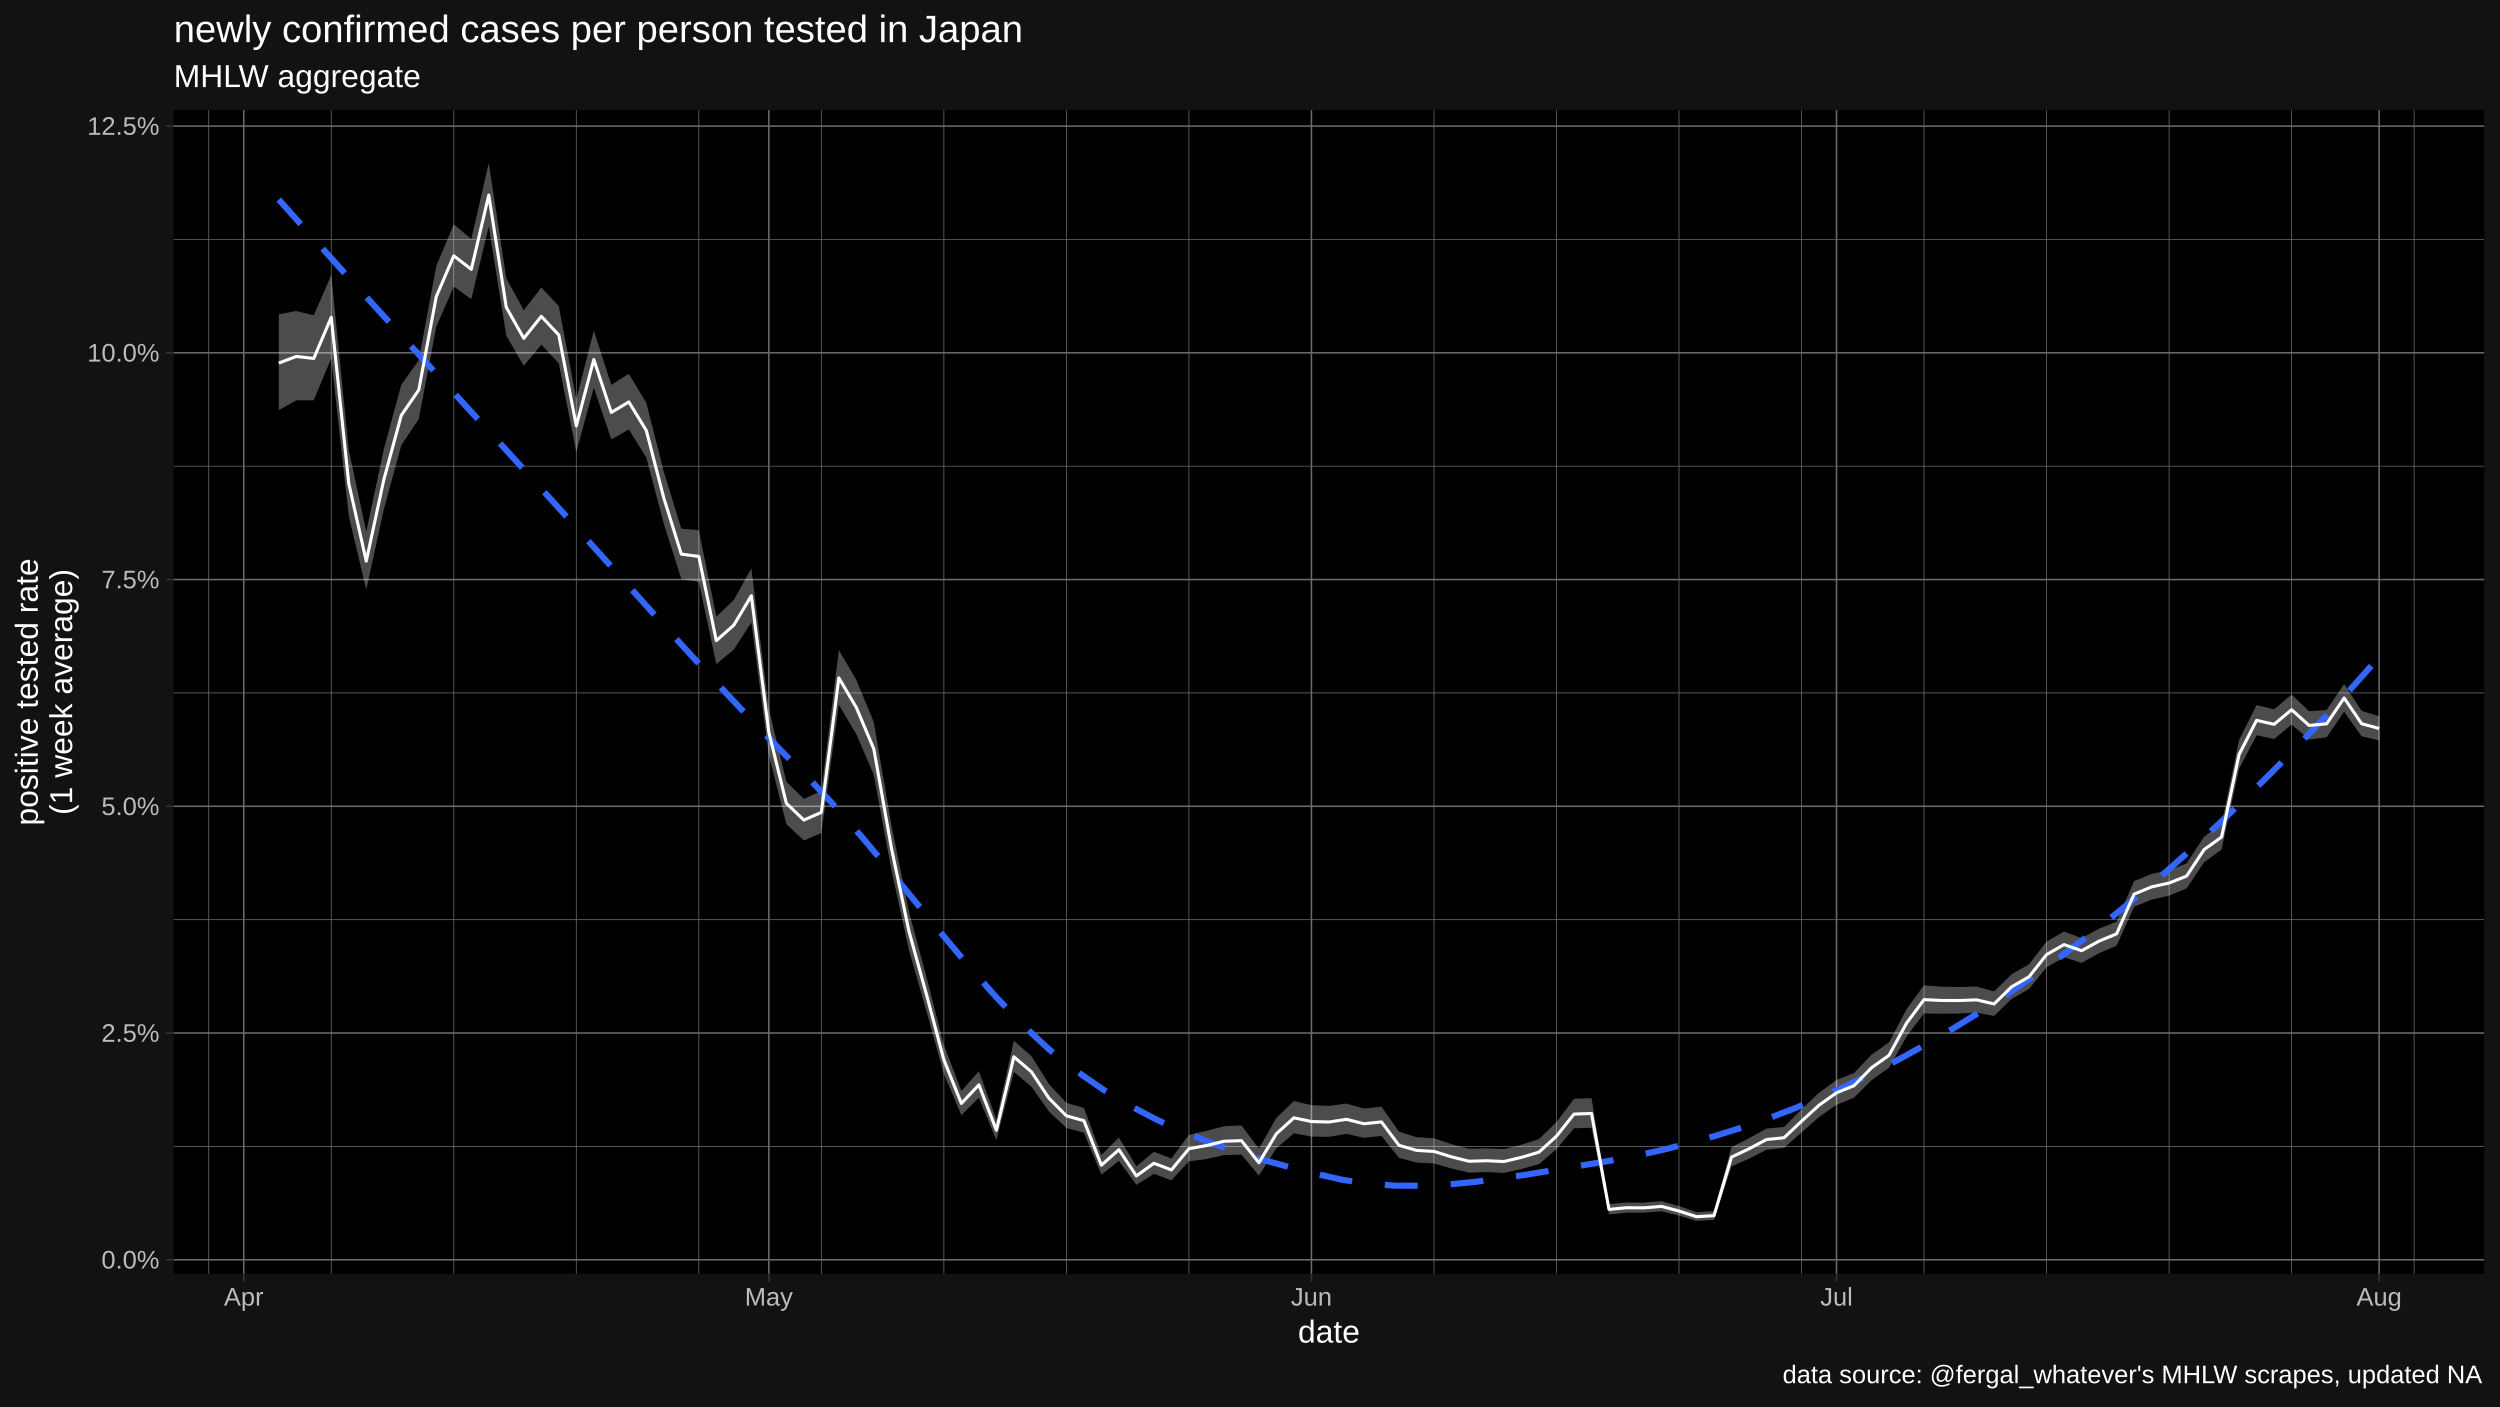
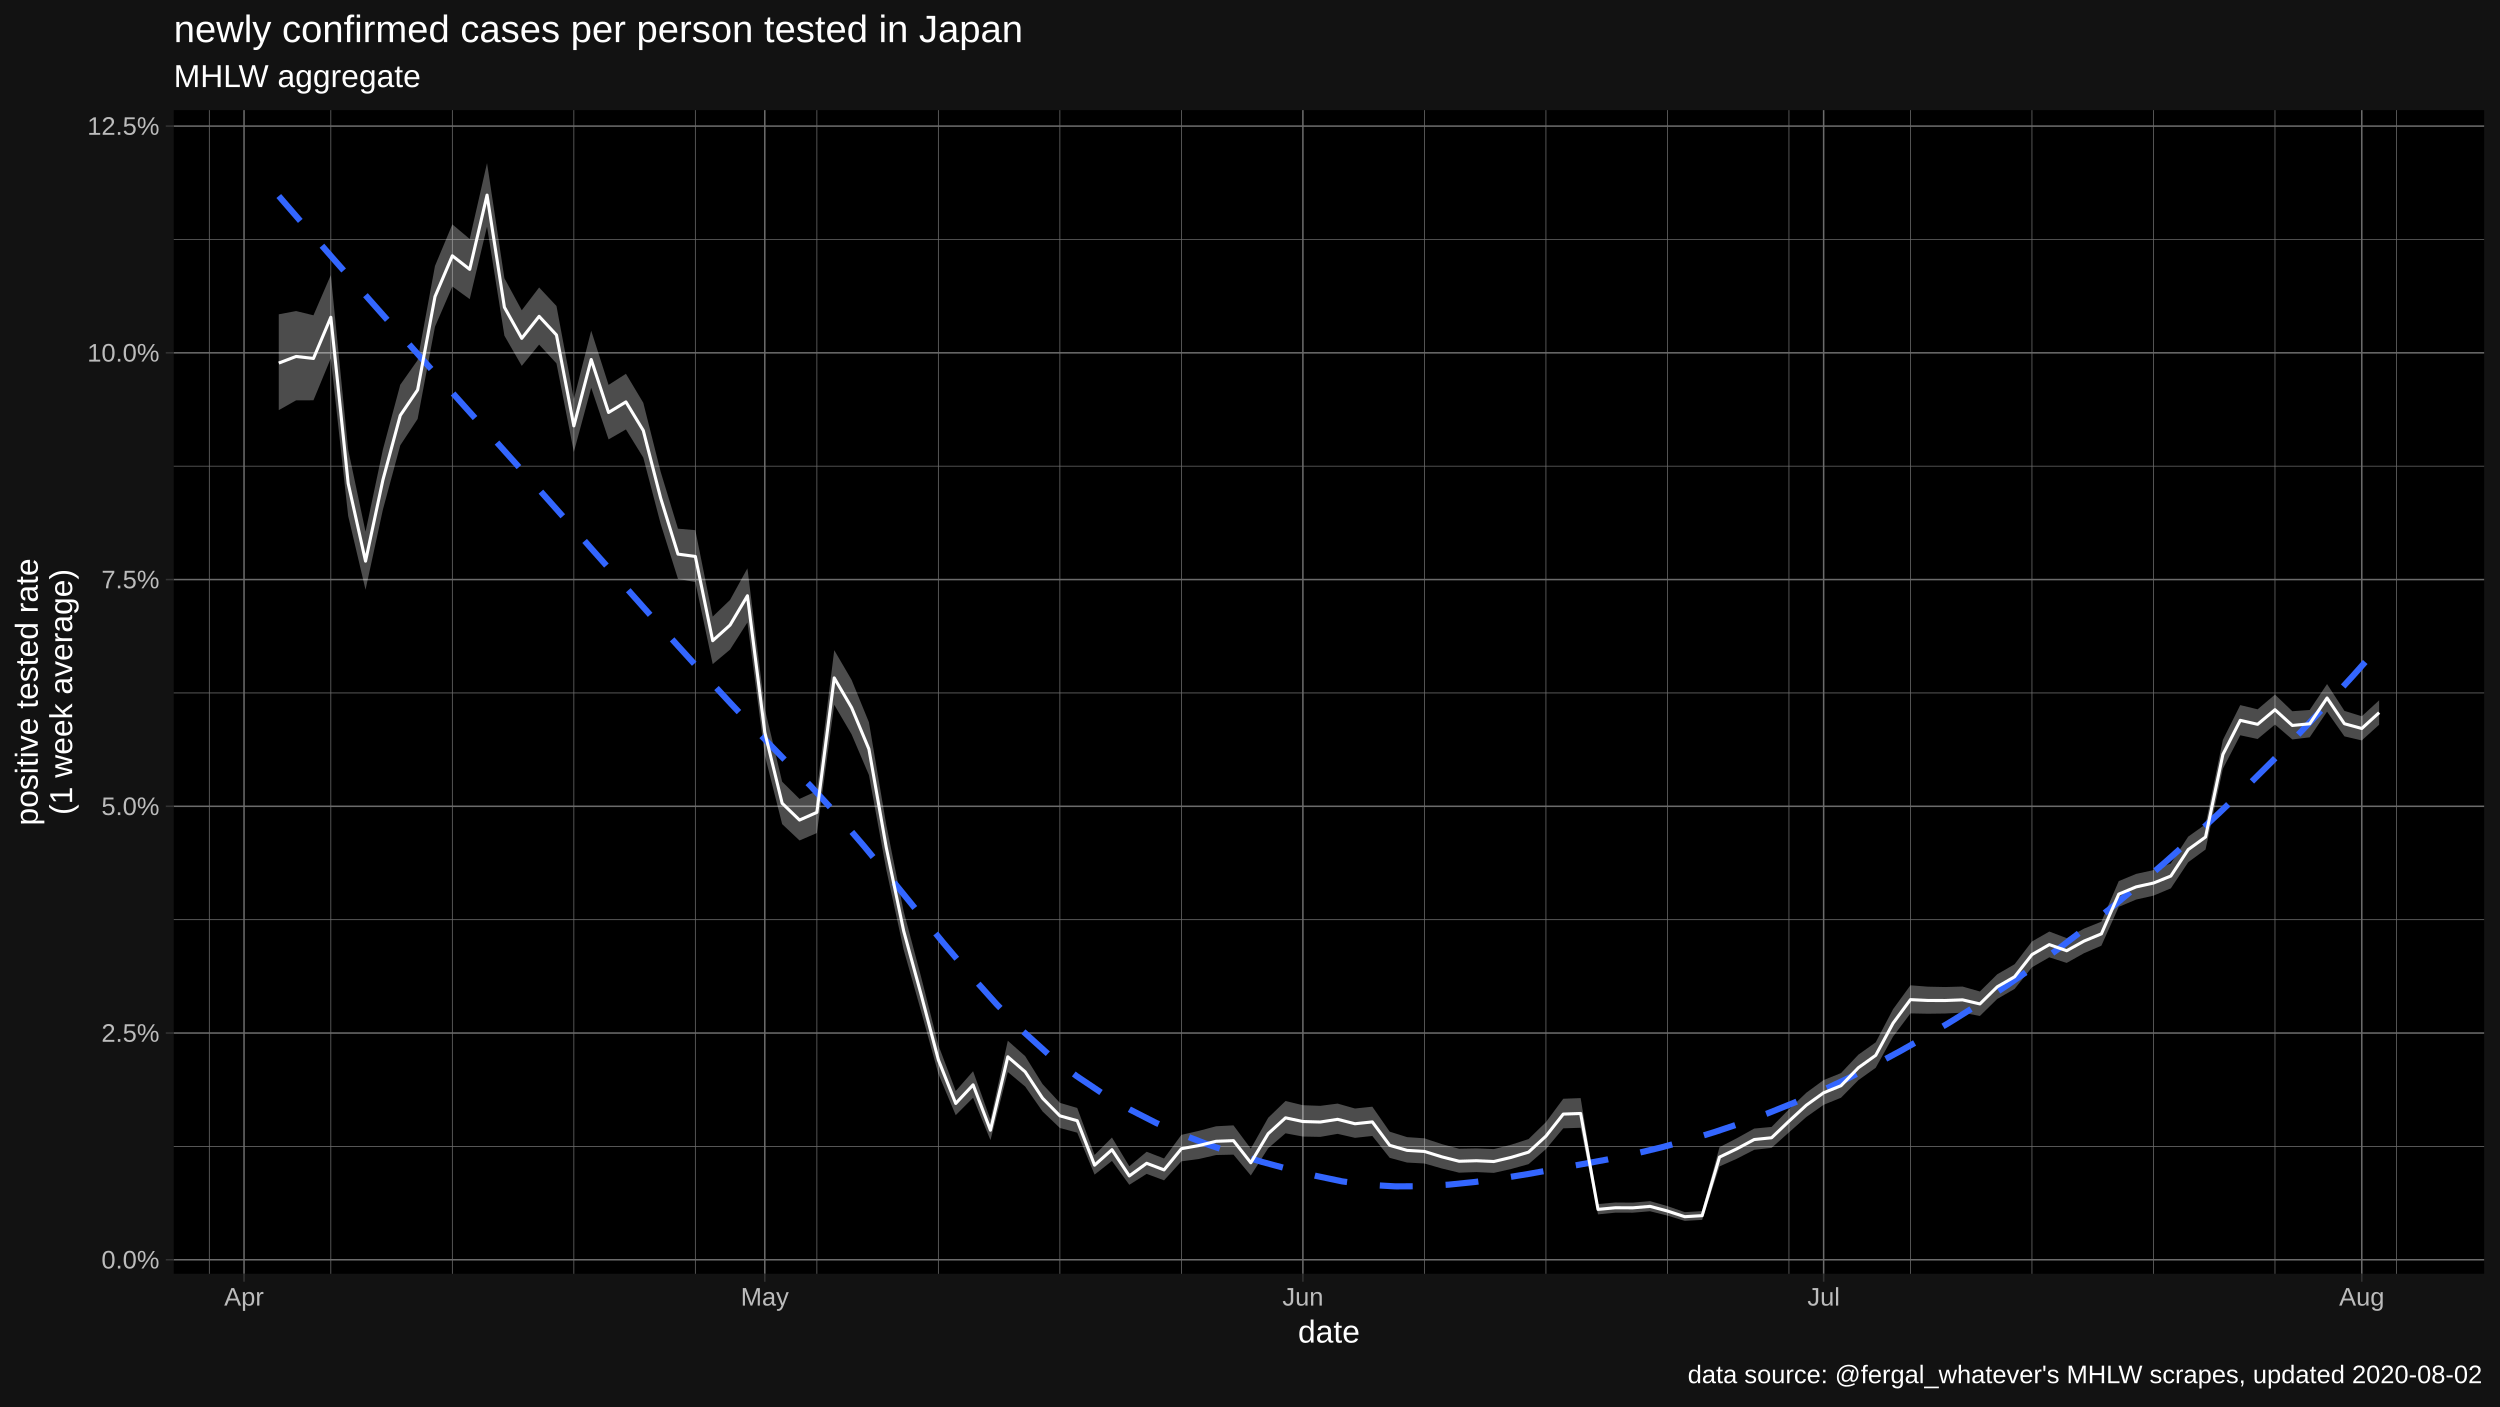
<svg xmlns="http://www.w3.org/2000/svg" viewBox="0 0 864.00 486.00">
  <defs>
    <style type="text/css">
    line, polyline, polygon, path, rect, circle {
      fill: none;
      stroke: #000000;
      stroke-linecap: round;
      stroke-linejoin: round;
      stroke-miterlimit: 10.00;
    }
  </style>
  </defs>
  <rect width="100%" height="100%" style="stroke: none; fill: #FFFFFF;" />
  <rect x="0.00" y="0.00" width="864.00" height="486.00" style="stroke-width: 1.07; stroke: #121212; fill: #121212;" />
  <defs>
    <clipPath id="cpNjAuMDR8ODU4LjUyfDQ0MC4yMnwzOC4wNw==">
      <rect x="60.04" y="38.07" width="798.48" height="402.15" />
    </clipPath>
  </defs>
  <rect x="60.04" y="38.07" width="798.48" height="402.15" style="stroke-width: 1.07; stroke: none; fill: #000000;" clip-path="url(#cpNjAuMDR8ODU4LjUyfDQ0MC4yMnwzOC4wNw==)" />
  <polyline points="60.04,396.19 858.52,396.19 " style="stroke-width: 0.27; stroke: #6B6B6B; stroke-linecap: butt;" clip-path="url(#cpNjAuMDR8ODU4LjUyfDQ0MC4yMnwzOC4wNw==)" />
  <polyline points="60.04,317.83 858.52,317.83 " style="stroke-width: 0.27; stroke: #6B6B6B; stroke-linecap: butt;" clip-path="url(#cpNjAuMDR8ODU4LjUyfDQ0MC4yMnwzOC4wNw==)" />
  <polyline points="60.04,239.47 858.52,239.47 " style="stroke-width: 0.27; stroke: #6B6B6B; stroke-linecap: butt;" clip-path="url(#cpNjAuMDR8ODU4LjUyfDQ0MC4yMnwzOC4wNw==)" />
  <polyline points="60.04,161.11 858.52,161.11 " style="stroke-width: 0.27; stroke: #6B6B6B; stroke-linecap: butt;" clip-path="url(#cpNjAuMDR8ODU4LjUyfDQ0MC4yMnwzOC4wNw==)" />
  <polyline points="60.04,82.75 858.52,82.75 " style="stroke-width: 0.27; stroke: #6B6B6B; stroke-linecap: butt;" clip-path="url(#cpNjAuMDR8ODU4LjUyfDQ0MC4yMnwzOC4wNw==)" />
-   <polyline points="72.14,440.22 72.14,38.07 " style="stroke-width: 0.27; stroke: #6B6B6B; stroke-linecap: butt;" clip-path="url(#cpNjAuMDR8ODU4LjUyfDQ0MC4yMnwzOC4wNw==)" />
-   <polyline points="114.48,440.22 114.48,38.07 " style="stroke-width: 0.27; stroke: #6B6B6B; stroke-linecap: butt;" clip-path="url(#cpNjAuMDR8ODU4LjUyfDQ0MC4yMnwzOC4wNw==)" />
-   <polyline points="156.83,440.22 156.83,38.07 " style="stroke-width: 0.27; stroke: #6B6B6B; stroke-linecap: butt;" clip-path="url(#cpNjAuMDR8ODU4LjUyfDQ0MC4yMnwzOC4wNw==)" />
-   <polyline points="199.17,440.22 199.17,38.07 " style="stroke-width: 0.27; stroke: #6B6B6B; stroke-linecap: butt;" clip-path="url(#cpNjAuMDR8ODU4LjUyfDQ0MC4yMnwzOC4wNw==)" />
-   <polyline points="241.51,440.22 241.51,38.07 " style="stroke-width: 0.27; stroke: #6B6B6B; stroke-linecap: butt;" clip-path="url(#cpNjAuMDR8ODU4LjUyfDQ0MC4yMnwzOC4wNw==)" />
-   <polyline points="283.86,440.22 283.86,38.07 " style="stroke-width: 0.27; stroke: #6B6B6B; stroke-linecap: butt;" clip-path="url(#cpNjAuMDR8ODU4LjUyfDQ0MC4yMnwzOC4wNw==)" />
-   <polyline points="326.20,440.22 326.20,38.07 " style="stroke-width: 0.27; stroke: #6B6B6B; stroke-linecap: butt;" clip-path="url(#cpNjAuMDR8ODU4LjUyfDQ0MC4yMnwzOC4wNw==)" />
-   <polyline points="368.54,440.22 368.54,38.07 " style="stroke-width: 0.27; stroke: #6B6B6B; stroke-linecap: butt;" clip-path="url(#cpNjAuMDR8ODU4LjUyfDQ0MC4yMnwzOC4wNw==)" />
-   <polyline points="410.89,440.22 410.89,38.07 " style="stroke-width: 0.27; stroke: #6B6B6B; stroke-linecap: butt;" clip-path="url(#cpNjAuMDR8ODU4LjUyfDQ0MC4yMnwzOC4wNw==)" />
-   <polyline points="495.58,440.22 495.58,38.07 " style="stroke-width: 0.27; stroke: #6B6B6B; stroke-linecap: butt;" clip-path="url(#cpNjAuMDR8ODU4LjUyfDQ0MC4yMnwzOC4wNw==)" />
-   <polyline points="537.92,440.22 537.92,38.07 " style="stroke-width: 0.27; stroke: #6B6B6B; stroke-linecap: butt;" clip-path="url(#cpNjAuMDR8ODU4LjUyfDQ0MC4yMnwzOC4wNw==)" />
-   <polyline points="580.26,440.22 580.26,38.07 " style="stroke-width: 0.27; stroke: #6B6B6B; stroke-linecap: butt;" clip-path="url(#cpNjAuMDR8ODU4LjUyfDQ0MC4yMnwzOC4wNw==)" />
-   <polyline points="622.61,440.22 622.61,38.07 " style="stroke-width: 0.27; stroke: #6B6B6B; stroke-linecap: butt;" clip-path="url(#cpNjAuMDR8ODU4LjUyfDQ0MC4yMnwzOC4wNw==)" />
-   <polyline points="664.95,440.22 664.95,38.07 " style="stroke-width: 0.27; stroke: #6B6B6B; stroke-linecap: butt;" clip-path="url(#cpNjAuMDR8ODU4LjUyfDQ0MC4yMnwzOC4wNw==)" />
-   <polyline points="707.29,440.22 707.29,38.07 " style="stroke-width: 0.27; stroke: #6B6B6B; stroke-linecap: butt;" clip-path="url(#cpNjAuMDR8ODU4LjUyfDQ0MC4yMnwzOC4wNw==)" />
-   <polyline points="749.64,440.22 749.64,38.07 " style="stroke-width: 0.27; stroke: #6B6B6B; stroke-linecap: butt;" clip-path="url(#cpNjAuMDR8ODU4LjUyfDQ0MC4yMnwzOC4wNw==)" />
-   <polyline points="791.98,440.22 791.98,38.07 " style="stroke-width: 0.27; stroke: #6B6B6B; stroke-linecap: butt;" clip-path="url(#cpNjAuMDR8ODU4LjUyfDQ0MC4yMnwzOC4wNw==)" />
-   <polyline points="834.32,440.22 834.32,38.07 " style="stroke-width: 0.27; stroke: #6B6B6B; stroke-linecap: butt;" clip-path="url(#cpNjAuMDR8ODU4LjUyfDQ0MC4yMnwzOC4wNw==)" />
+   <polyline points="72.34,440.22 72.34,38.07 " style="stroke-width: 0.27; stroke: #6B6B6B; stroke-linecap: butt;" clip-path="url(#cpNjAuMDR8ODU4LjUyfDQ0MC4yMnwzOC4wNw==)" />
+   <polyline points="114.33,440.22 114.33,38.07 " style="stroke-width: 0.27; stroke: #6B6B6B; stroke-linecap: butt;" clip-path="url(#cpNjAuMDR8ODU4LjUyfDQ0MC4yMnwzOC4wNw==)" />
+   <polyline points="156.33,440.22 156.33,38.07 " style="stroke-width: 0.27; stroke: #6B6B6B; stroke-linecap: butt;" clip-path="url(#cpNjAuMDR8ODU4LjUyfDQ0MC4yMnwzOC4wNw==)" />
+   <polyline points="198.32,440.22 198.32,38.07 " style="stroke-width: 0.27; stroke: #6B6B6B; stroke-linecap: butt;" clip-path="url(#cpNjAuMDR8ODU4LjUyfDQ0MC4yMnwzOC4wNw==)" />
+   <polyline points="240.31,440.22 240.31,38.07 " style="stroke-width: 0.27; stroke: #6B6B6B; stroke-linecap: butt;" clip-path="url(#cpNjAuMDR8ODU4LjUyfDQ0MC4yMnwzOC4wNw==)" />
+   <polyline points="282.31,440.22 282.31,38.07 " style="stroke-width: 0.27; stroke: #6B6B6B; stroke-linecap: butt;" clip-path="url(#cpNjAuMDR8ODU4LjUyfDQ0MC4yMnwzOC4wNw==)" />
+   <polyline points="324.30,440.22 324.30,38.07 " style="stroke-width: 0.27; stroke: #6B6B6B; stroke-linecap: butt;" clip-path="url(#cpNjAuMDR8ODU4LjUyfDQ0MC4yMnwzOC4wNw==)" />
+   <polyline points="366.29,440.22 366.29,38.07 " style="stroke-width: 0.27; stroke: #6B6B6B; stroke-linecap: butt;" clip-path="url(#cpNjAuMDR8ODU4LjUyfDQ0MC4yMnwzOC4wNw==)" />
+   <polyline points="408.29,440.22 408.29,38.07 " style="stroke-width: 0.27; stroke: #6B6B6B; stroke-linecap: butt;" clip-path="url(#cpNjAuMDR8ODU4LjUyfDQ0MC4yMnwzOC4wNw==)" />
+   <polyline points="492.28,440.22 492.28,38.07 " style="stroke-width: 0.27; stroke: #6B6B6B; stroke-linecap: butt;" clip-path="url(#cpNjAuMDR8ODU4LjUyfDQ0MC4yMnwzOC4wNw==)" />
+   <polyline points="534.27,440.22 534.27,38.07 " style="stroke-width: 0.27; stroke: #6B6B6B; stroke-linecap: butt;" clip-path="url(#cpNjAuMDR8ODU4LjUyfDQ0MC4yMnwzOC4wNw==)" />
+   <polyline points="576.26,440.22 576.26,38.07 " style="stroke-width: 0.27; stroke: #6B6B6B; stroke-linecap: butt;" clip-path="url(#cpNjAuMDR8ODU4LjUyfDQ0MC4yMnwzOC4wNw==)" />
+   <polyline points="618.26,440.22 618.26,38.07 " style="stroke-width: 0.27; stroke: #6B6B6B; stroke-linecap: butt;" clip-path="url(#cpNjAuMDR8ODU4LjUyfDQ0MC4yMnwzOC4wNw==)" />
+   <polyline points="660.25,440.22 660.25,38.07 " style="stroke-width: 0.27; stroke: #6B6B6B; stroke-linecap: butt;" clip-path="url(#cpNjAuMDR8ODU4LjUyfDQ0MC4yMnwzOC4wNw==)" />
+   <polyline points="702.24,440.22 702.24,38.07 " style="stroke-width: 0.27; stroke: #6B6B6B; stroke-linecap: butt;" clip-path="url(#cpNjAuMDR8ODU4LjUyfDQ0MC4yMnwzOC4wNw==)" />
+   <polyline points="744.24,440.22 744.24,38.07 " style="stroke-width: 0.27; stroke: #6B6B6B; stroke-linecap: butt;" clip-path="url(#cpNjAuMDR8ODU4LjUyfDQ0MC4yMnwzOC4wNw==)" />
+   <polyline points="786.23,440.22 786.23,38.07 " style="stroke-width: 0.27; stroke: #6B6B6B; stroke-linecap: butt;" clip-path="url(#cpNjAuMDR8ODU4LjUyfDQ0MC4yMnwzOC4wNw==)" />
+   <polyline points="828.23,440.22 828.23,38.07 " style="stroke-width: 0.27; stroke: #6B6B6B; stroke-linecap: butt;" clip-path="url(#cpNjAuMDR8ODU4LjUyfDQ0MC4yMnwzOC4wNw==)" />
  <polyline points="60.04,435.37 858.52,435.37 " style="stroke-width: 0.53; stroke: #6B6B6B; stroke-linecap: butt;" clip-path="url(#cpNjAuMDR8ODU4LjUyfDQ0MC4yMnwzOC4wNw==)" />
  <polyline points="60.04,357.01 858.52,357.01 " style="stroke-width: 0.53; stroke: #6B6B6B; stroke-linecap: butt;" clip-path="url(#cpNjAuMDR8ODU4LjUyfDQ0MC4yMnwzOC4wNw==)" />
  <polyline points="60.04,278.65 858.52,278.65 " style="stroke-width: 0.53; stroke: #6B6B6B; stroke-linecap: butt;" clip-path="url(#cpNjAuMDR8ODU4LjUyfDQ0MC4yMnwzOC4wNw==)" />
  <polyline points="60.04,200.29 858.52,200.29 " style="stroke-width: 0.53; stroke: #6B6B6B; stroke-linecap: butt;" clip-path="url(#cpNjAuMDR8ODU4LjUyfDQ0MC4yMnwzOC4wNw==)" />
  <polyline points="60.04,121.93 858.52,121.93 " style="stroke-width: 0.53; stroke: #6B6B6B; stroke-linecap: butt;" clip-path="url(#cpNjAuMDR8ODU4LjUyfDQ0MC4yMnwzOC4wNw==)" />
  <polyline points="60.04,43.57 858.52,43.57 " style="stroke-width: 0.53; stroke: #6B6B6B; stroke-linecap: butt;" clip-path="url(#cpNjAuMDR8ODU4LjUyfDQ0MC4yMnwzOC4wNw==)" />
-   <polyline points="84.24,440.22 84.24,38.07 " style="stroke-width: 0.53; stroke: #6B6B6B; stroke-linecap: butt;" clip-path="url(#cpNjAuMDR8ODU4LjUyfDQ0MC4yMnwzOC4wNw==)" />
-   <polyline points="265.71,440.22 265.71,38.07 " style="stroke-width: 0.53; stroke: #6B6B6B; stroke-linecap: butt;" clip-path="url(#cpNjAuMDR8ODU4LjUyfDQ0MC4yMnwzOC4wNw==)" />
-   <polyline points="453.23,440.22 453.23,38.07 " style="stroke-width: 0.53; stroke: #6B6B6B; stroke-linecap: butt;" clip-path="url(#cpNjAuMDR8ODU4LjUyfDQ0MC4yMnwzOC4wNw==)" />
-   <polyline points="634.70,440.22 634.70,38.07 " style="stroke-width: 0.53; stroke: #6B6B6B; stroke-linecap: butt;" clip-path="url(#cpNjAuMDR8ODU4LjUyfDQ0MC4yMnwzOC4wNw==)" />
-   <polyline points="822.23,440.22 822.23,38.07 " style="stroke-width: 0.53; stroke: #6B6B6B; stroke-linecap: butt;" clip-path="url(#cpNjAuMDR8ODU4LjUyfDQ0MC4yMnwzOC4wNw==)" />
-   <polygon points="96.34,108.62 102.38,107.50 108.43,108.97 114.48,95.06 120.53,155.43 126.58,183.76 132.63,155.34 138.68,132.97 144.73,124.47 150.78,91.90 156.83,77.55 162.88,82.59 168.92,56.35 174.97,96.16 181.02,107.23 187.07,99.35 193.12,105.76 199.17,137.94 205.22,114.28 211.27,133.02 217.32,129.18 223.37,139.20 229.42,163.04 235.46,182.71 241.51,183.23 247.56,213.10 253.61,207.33 259.66,196.41 265.71,244.94 271.76,270.16 277.81,276.10 283.86,273.35 289.91,224.70 295.96,234.97 302.00,249.60 308.05,285.08 314.10,314.93 320.15,337.50 326.20,361.19 332.25,377.05 338.30,370.21 344.35,386.94 350.40,359.68 356.45,365.00 362.50,374.65 368.54,381.14 374.59,382.91 380.64,399.15 386.69,393.13 392.74,403.06 398.79,398.05 404.84,400.37 410.89,392.21 416.94,390.83 422.99,389.24 429.04,388.92 435.08,396.97 441.13,386.30 447.18,380.51 453.23,381.96 459.28,382.18 465.33,381.40 471.38,383.10 477.43,382.47 483.48,391.10 489.53,392.99 495.58,393.40 501.62,395.40 507.67,397.00 513.72,396.88 519.77,397.13 525.82,395.61 531.87,393.66 537.92,387.81 543.97,379.73 550.02,379.50 556.07,416.12 562.12,415.58 568.16,415.63 574.21,415.11 580.26,416.83 586.31,418.92 592.36,418.56 598.41,396.46 604.46,393.37 610.51,390.03 616.56,389.47 622.61,383.39 628.66,377.65 634.70,373.26 640.75,370.85 646.80,364.50 652.85,360.22 658.90,348.76 664.95,340.52 671.00,340.99 677.05,341.12 683.10,340.95 689.15,342.66 695.20,336.71 701.24,333.24 707.29,325.38 713.34,321.94 719.39,324.22 725.44,320.93 731.49,318.53 737.54,304.51 743.59,302.02 749.64,300.71 755.69,298.40 761.74,289.14 767.78,284.86 773.83,255.70 779.88,243.68 785.93,245.14 791.98,240.05 798.03,245.80 804.08,245.37 810.13,236.41 816.18,245.67 822.23,247.55 822.23,255.89 816.18,254.49 810.13,245.94 804.08,254.82 798.03,255.55 791.98,250.41 785.93,255.40 779.88,254.11 773.83,265.67 767.78,293.59 761.74,297.99 755.69,307.02 749.64,309.54 743.59,310.89 737.54,313.40 731.49,326.83 725.44,329.43 719.39,332.79 713.34,330.85 707.29,334.31 701.24,341.77 695.20,345.23 689.15,351.12 683.10,349.98 677.05,350.27 671.00,350.35 664.95,350.23 658.90,358.24 652.85,369.02 646.80,373.30 640.75,379.38 634.70,381.82 628.66,386.04 622.61,391.35 616.56,396.71 610.51,397.37 604.46,400.45 598.41,403.12 592.36,421.59 586.31,421.94 580.26,420.11 574.21,418.61 568.16,419.11 562.12,419.10 556.07,419.68 550.02,389.76 543.97,389.95 537.92,397.13 531.87,402.33 525.82,404.00 519.77,405.35 513.72,405.07 507.67,405.28 501.62,403.82 495.58,402.10 489.53,401.78 483.48,400.15 477.43,392.59 471.38,393.24 465.33,391.86 459.28,392.91 453.23,392.79 447.18,391.67 441.13,396.83 435.08,406.25 429.04,399.04 422.99,399.18 416.94,400.56 410.89,401.36 404.84,407.93 398.79,405.69 392.74,409.47 386.69,401.22 380.64,405.95 374.59,391.45 368.54,389.83 362.50,384.11 356.45,375.51 350.40,370.48 344.35,394.03 338.30,379.37 332.25,385.41 326.20,371.12 320.15,349.37 314.10,328.19 308.05,300.53 302.00,267.85 295.96,253.80 289.91,243.56 283.86,287.90 277.81,290.47 271.76,284.81 265.71,260.98 259.66,215.11 253.61,224.50 247.56,229.52 241.51,201.16 235.46,200.08 229.42,181.05 223.37,158.15 217.32,148.41 211.27,151.86 205.22,134.01 199.17,156.22 193.12,125.60 187.07,119.09 181.02,126.45 174.97,116.01 168.92,78.30 162.88,103.39 156.83,99.02 150.78,112.91 144.73,144.79 138.68,153.92 132.63,176.13 126.58,203.82 120.53,178.33 114.48,123.82 108.43,138.34 102.38,138.36 96.34,141.75 " style="stroke-width: 1.07; stroke: none; fill: #FFFFFF; fill-opacity: 0.30;" clip-path="url(#cpNjAuMDR8ODU4LjUyfDQ0MC4yMnwzOC4wNw==)" />
-   <polyline points="96.34,68.97 105.52,79.28 114.71,89.51 123.90,99.67 133.09,109.77 142.28,119.84 151.47,129.89 160.65,139.93 169.84,149.98 179.03,160.05 188.22,170.17 197.41,180.36 206.60,190.61 215.79,200.88 224.97,211.12 234.16,221.30 243.35,231.36 252.54,241.26 261.73,250.96 270.92,260.42 280.11,269.64 289.29,279.44 298.48,289.98 307.67,301.00 316.86,312.24 326.05,323.45 335.24,334.38 344.42,344.76 353.61,354.36 362.80,362.90 371.99,370.18 381.18,376.50 390.37,382.04 399.56,386.87 408.74,391.08 417.93,394.75 427.12,397.96 436.31,400.79 445.50,403.32 454.69,405.64 463.87,407.73 473.06,409.11 482.25,409.76 491.44,409.81 500.63,409.34 509.82,408.46 519.01,407.26 528.19,405.85 537.38,404.33 546.57,402.79 555.76,401.27 564.95,399.52 574.14,397.50 583.33,395.22 592.51,392.64 601.70,389.77 610.89,386.60 620.08,383.10 629.27,379.27 638.46,375.10 647.64,370.59 656.83,365.80 666.02,360.71 675.21,355.32 684.40,349.64 693.59,343.65 702.78,337.36 711.96,330.75 721.15,323.83 730.34,316.59 739.53,309.03 748.72,301.15 757.91,292.97 767.10,284.48 776.28,275.68 785.47,266.57 794.66,257.16 803.85,247.43 813.04,237.41 822.23,227.08 " style="stroke-width: 2.13; stroke: #3366FF; stroke-dasharray: 11.38,11.38; stroke-linecap: butt;" clip-path="url(#cpNjAuMDR8ODU4LjUyfDQ0MC4yMnwzOC4wNw==)" />
-   <polyline points="96.34,125.48 102.38,123.19 108.43,123.88 114.48,109.65 120.53,167.05 126.58,193.93 132.63,165.87 138.68,143.57 144.73,134.75 150.78,102.51 156.83,88.40 162.88,93.09 168.92,67.43 174.97,106.19 181.02,116.93 187.07,109.32 193.12,115.78 199.17,147.18 205.22,124.25 211.27,142.55 217.32,138.90 223.37,148.78 229.42,172.15 235.46,191.50 241.51,192.31 247.56,221.42 253.61,216.03 259.66,205.89 265.71,253.08 271.76,277.61 277.81,283.41 283.86,280.75 289.91,234.28 295.96,244.55 302.00,258.89 308.05,292.95 314.10,321.70 320.15,343.58 326.20,366.28 332.25,381.35 338.30,374.92 344.35,390.59 350.40,365.23 356.45,370.41 362.50,379.53 368.54,385.63 374.59,387.32 380.64,402.68 386.69,397.33 392.74,406.40 398.79,402.03 404.84,404.32 410.89,396.99 416.94,395.91 422.99,394.43 429.04,394.21 435.08,401.85 441.13,391.80 447.18,386.32 453.23,387.60 459.28,387.77 465.33,386.84 471.38,388.37 477.43,387.73 483.48,395.82 489.53,397.57 495.58,397.93 501.62,399.80 507.67,401.33 513.72,401.15 519.77,401.42 525.82,399.99 531.87,398.18 537.92,392.66 543.97,385.03 550.02,384.82 556.07,417.96 562.12,417.40 568.16,417.43 574.21,416.92 580.26,418.53 586.31,420.49 592.36,420.13 598.41,399.90 604.46,397.03 610.51,393.82 616.56,393.21 622.61,387.49 628.66,381.96 634.70,377.66 640.75,375.22 646.80,369.01 652.85,364.72 658.90,353.60 664.95,345.47 671.00,345.76 677.05,345.78 683.10,345.55 689.15,346.96 695.20,341.04 701.24,337.57 707.29,329.91 713.34,326.46 719.39,328.57 725.44,325.24 731.49,322.74 737.54,309.01 743.59,306.51 749.64,305.18 755.69,302.76 761.74,293.62 767.78,289.27 773.83,260.74 779.88,248.95 785.93,250.32 791.98,245.28 798.03,250.72 804.08,250.14 810.13,241.22 816.18,250.12 822.23,251.76 " style="stroke-width: 1.07; stroke: #FFFFFF; stroke-linecap: butt;" clip-path="url(#cpNjAuMDR8ODU4LjUyfDQ0MC4yMnwzOC4wNw==)" />
+   <polyline points="84.34,440.22 84.34,38.07 " style="stroke-width: 0.53; stroke: #6B6B6B; stroke-linecap: butt;" clip-path="url(#cpNjAuMDR8ODU4LjUyfDQ0MC4yMnwzOC4wNw==)" />
+   <polyline points="264.31,440.22 264.31,38.07 " style="stroke-width: 0.53; stroke: #6B6B6B; stroke-linecap: butt;" clip-path="url(#cpNjAuMDR8ODU4LjUyfDQ0MC4yMnwzOC4wNw==)" />
+   <polyline points="450.28,440.22 450.28,38.07 " style="stroke-width: 0.53; stroke: #6B6B6B; stroke-linecap: butt;" clip-path="url(#cpNjAuMDR8ODU4LjUyfDQ0MC4yMnwzOC4wNw==)" />
+   <polyline points="630.25,440.22 630.25,38.07 " style="stroke-width: 0.53; stroke: #6B6B6B; stroke-linecap: butt;" clip-path="url(#cpNjAuMDR8ODU4LjUyfDQ0MC4yMnwzOC4wNw==)" />
+   <polyline points="816.23,440.22 816.23,38.07 " style="stroke-width: 0.53; stroke: #6B6B6B; stroke-linecap: butt;" clip-path="url(#cpNjAuMDR8ODU4LjUyfDQ0MC4yMnwzOC4wNw==)" />
+   <polygon points="96.34,108.62 102.33,107.50 108.33,108.97 114.33,95.06 120.33,155.43 126.33,183.76 132.33,155.34 138.33,132.97 144.33,124.47 150.33,91.90 156.33,77.55 162.33,82.59 168.32,56.35 174.32,96.16 180.32,107.23 186.32,99.35 192.32,105.76 198.32,137.94 204.32,114.28 210.32,133.02 216.32,129.18 222.32,139.20 228.32,163.04 234.31,182.71 240.31,183.23 246.31,213.10 252.31,207.33 258.31,196.41 264.31,244.94 270.31,270.16 276.31,276.10 282.31,273.35 288.31,224.70 294.31,234.97 300.30,249.60 306.30,285.08 312.30,314.93 318.30,337.50 324.30,361.19 330.30,377.05 336.30,370.21 342.30,386.94 348.30,359.68 354.30,365.00 360.30,374.65 366.29,381.14 372.29,382.91 378.29,399.15 384.29,393.13 390.29,403.06 396.29,398.05 402.29,400.37 408.29,392.21 414.29,390.83 420.29,389.24 426.29,388.92 432.28,396.97 438.28,386.30 444.28,380.51 450.28,381.96 456.28,382.18 462.28,381.40 468.28,383.10 474.28,382.47 480.28,391.10 486.28,392.99 492.28,393.40 498.27,395.40 504.27,397.00 510.27,396.88 516.27,397.13 522.27,395.61 528.27,393.66 534.27,387.81 540.27,379.73 546.27,379.50 552.27,416.12 558.27,415.58 564.26,415.63 570.26,415.11 576.26,416.83 582.26,418.92 588.26,418.56 594.26,396.46 600.26,393.37 606.26,390.03 612.26,389.47 618.26,383.39 624.26,377.65 630.25,373.26 636.25,370.85 642.25,364.50 648.25,360.22 654.25,348.76 660.25,340.52 666.25,340.99 672.25,341.12 678.25,340.95 684.25,342.66 690.25,336.71 696.24,333.24 702.24,325.38 708.24,321.94 714.24,324.22 720.24,320.93 726.24,318.53 732.24,304.51 738.24,302.02 744.24,300.71 750.24,298.40 756.24,289.14 762.24,284.86 768.23,255.70 774.23,243.68 780.23,245.14 786.23,240.05 792.23,245.80 798.23,245.37 804.23,236.41 810.23,245.67 816.23,247.55 822.23,242.03 822.23,250.46 816.23,255.89 810.23,254.49 804.23,245.94 798.23,254.82 792.23,255.55 786.23,250.41 780.23,255.40 774.23,254.11 768.23,265.67 762.24,293.59 756.24,297.99 750.24,307.02 744.24,309.54 738.24,310.89 732.24,313.40 726.24,326.83 720.24,329.43 714.24,332.79 708.24,330.85 702.24,334.31 696.24,341.77 690.25,345.23 684.25,351.12 678.25,349.98 672.25,350.27 666.25,350.35 660.25,350.23 654.25,358.24 648.25,369.02 642.25,373.30 636.25,379.38 630.25,381.82 624.26,386.04 618.26,391.35 612.26,396.71 606.26,397.37 600.26,400.45 594.26,403.12 588.26,421.59 582.26,421.94 576.26,420.11 570.26,418.61 564.26,419.11 558.27,419.10 552.27,419.68 546.27,389.76 540.27,389.95 534.27,397.13 528.27,402.33 522.27,404.00 516.27,405.35 510.27,405.07 504.27,405.28 498.27,403.82 492.28,402.10 486.28,401.78 480.28,400.15 474.28,392.59 468.28,393.24 462.28,391.86 456.28,392.91 450.28,392.79 444.28,391.67 438.28,396.83 432.28,406.25 426.29,399.04 420.29,399.18 414.29,400.56 408.29,401.36 402.29,407.93 396.29,405.69 390.29,409.47 384.29,401.22 378.29,405.95 372.29,391.45 366.29,389.83 360.30,384.11 354.30,375.51 348.30,370.48 342.30,394.03 336.30,379.37 330.30,385.41 324.30,371.12 318.30,349.37 312.30,328.19 306.30,300.53 300.30,267.85 294.31,253.80 288.31,243.56 282.31,287.90 276.31,290.47 270.31,284.81 264.31,260.98 258.31,215.11 252.31,224.50 246.31,229.52 240.31,201.16 234.31,200.08 228.32,181.05 222.32,158.15 216.32,148.41 210.32,151.86 204.32,134.01 198.32,156.22 192.32,125.60 186.32,119.09 180.32,126.45 174.32,116.01 168.32,78.30 162.33,103.39 156.33,99.02 150.33,112.91 144.33,144.79 138.33,153.92 132.33,176.13 126.33,203.82 120.33,178.33 114.33,123.82 108.33,138.34 102.33,138.36 96.34,141.75 " style="stroke-width: 1.07; stroke: none; fill: #FFFFFF; fill-opacity: 0.30;" clip-path="url(#cpNjAuMDR8ODU4LjUyfDQ0MC4yMnwzOC4wNw==)" />
+   <polyline points="96.34,67.74 105.52,78.36 114.71,88.88 123.90,99.32 133.09,109.69 142.28,120.01 151.47,130.29 160.65,140.55 169.84,150.80 179.03,161.07 188.22,171.36 197.41,181.71 206.60,192.10 215.79,202.48 224.97,212.81 234.16,223.05 243.35,233.16 252.54,243.10 261.73,252.83 270.92,262.30 280.11,271.59 289.29,281.58 298.48,292.27 307.67,303.38 316.86,314.68 326.05,325.89 335.24,336.77 344.42,347.05 353.61,356.47 362.80,364.78 371.99,371.84 381.18,378.01 390.37,383.39 399.56,388.09 408.74,392.17 417.93,395.73 427.12,398.84 436.31,401.60 445.50,404.08 454.69,406.36 463.87,408.29 473.06,409.49 482.25,410.01 491.44,409.96 500.63,409.42 509.82,408.48 519.01,407.22 528.19,405.72 537.38,404.07 546.57,402.37 555.76,400.67 564.95,398.75 574.14,396.54 583.33,394.04 592.51,391.25 601.70,388.17 610.89,384.78 620.08,381.08 629.27,377.08 638.46,372.76 647.64,368.13 656.83,363.20 666.02,357.99 675.21,352.48 684.40,346.68 693.59,340.58 702.78,334.18 711.96,327.48 721.15,320.47 730.34,313.15 739.53,305.53 748.72,297.60 757.91,289.37 767.10,280.84 776.28,272.02 785.47,262.89 794.66,253.46 803.85,243.74 813.04,233.71 822.23,223.39 " style="stroke-width: 2.13; stroke: #3366FF; stroke-dasharray: 11.38,11.38; stroke-linecap: butt;" clip-path="url(#cpNjAuMDR8ODU4LjUyfDQ0MC4yMnwzOC4wNw==)" />
+   <polyline points="96.34,125.48 102.33,123.19 108.33,123.88 114.33,109.65 120.33,167.05 126.33,193.93 132.33,165.87 138.33,143.57 144.33,134.75 150.33,102.51 156.33,88.40 162.33,93.09 168.32,67.43 174.32,106.19 180.32,116.93 186.32,109.32 192.32,115.78 198.32,147.18 204.32,124.25 210.32,142.55 216.32,138.90 222.32,148.78 228.32,172.15 234.31,191.50 240.31,192.31 246.31,221.42 252.31,216.03 258.31,205.89 264.31,253.08 270.31,277.61 276.31,283.41 282.31,280.75 288.31,234.28 294.31,244.55 300.30,258.89 306.30,292.95 312.30,321.70 318.30,343.58 324.30,366.28 330.30,381.35 336.30,374.92 342.30,390.59 348.30,365.23 354.30,370.41 360.30,379.53 366.29,385.63 372.29,387.32 378.29,402.68 384.29,397.33 390.29,406.40 396.29,402.03 402.29,404.32 408.29,396.99 414.29,395.91 420.29,394.43 426.29,394.21 432.28,401.85 438.28,391.80 444.28,386.32 450.28,387.60 456.28,387.77 462.28,386.84 468.28,388.37 474.28,387.73 480.28,395.82 486.28,397.57 492.28,397.93 498.27,399.80 504.27,401.33 510.27,401.15 516.27,401.42 522.27,399.99 528.27,398.18 534.27,392.66 540.27,385.03 546.27,384.82 552.27,417.96 558.27,417.40 564.26,417.43 570.26,416.92 576.26,418.53 582.26,420.49 588.26,420.13 594.26,399.90 600.26,397.03 606.26,393.82 612.26,393.21 618.26,387.49 624.26,381.96 630.25,377.66 636.25,375.22 642.25,369.01 648.25,364.72 654.25,353.60 660.25,345.47 666.25,345.76 672.25,345.78 678.25,345.55 684.25,346.96 690.25,341.04 696.24,337.57 702.24,329.91 708.24,326.46 714.24,328.57 720.24,325.24 726.24,322.74 732.24,309.01 738.24,306.51 744.24,305.18 750.24,302.76 756.24,293.62 762.24,289.27 768.23,260.74 774.23,248.95 780.23,250.32 786.23,245.28 792.23,250.72 798.23,250.14 804.23,241.22 810.23,250.12 816.23,251.76 822.23,246.28 " style="stroke-width: 1.07; stroke: #FFFFFF; stroke-linecap: butt;" clip-path="url(#cpNjAuMDR8ODU4LjUyfDQ0MC4yMnwzOC4wNw==)" />
  <defs>
    <clipPath id="cpMC4wMHw4NjQuMDB8NDg2LjAwfDAuMDA=">
      <rect x="0.00" y="0.00" width="864.00" height="486.00" />
    </clipPath>
  </defs>
  <g clip-path="url(#cpMC4wMHw4NjQuMDB8NDg2LjAwfDAuMDA=)">
    <text x="35.05" y="438.40" style="font-size: 8.80px; fill: #BCBCBC; font-family: Liberation Sans;" textLength="20.06px" lengthAdjust="spacingAndGlyphs">0.0%</text>
  </g>
  <g clip-path="url(#cpMC4wMHw4NjQuMDB8NDg2LjAwfDAuMDA=)">
    <text x="35.05" y="360.04" style="font-size: 8.80px; fill: #BCBCBC; font-family: Liberation Sans;" textLength="20.06px" lengthAdjust="spacingAndGlyphs">2.5%</text>
  </g>
  <g clip-path="url(#cpMC4wMHw4NjQuMDB8NDg2LjAwfDAuMDA=)">
    <text x="35.05" y="281.68" style="font-size: 8.80px; fill: #BCBCBC; font-family: Liberation Sans;" textLength="20.06px" lengthAdjust="spacingAndGlyphs">5.0%</text>
  </g>
  <g clip-path="url(#cpMC4wMHw4NjQuMDB8NDg2LjAwfDAuMDA=)">
    <text x="35.05" y="203.32" style="font-size: 8.80px; fill: #BCBCBC; font-family: Liberation Sans;" textLength="20.06px" lengthAdjust="spacingAndGlyphs">7.5%</text>
  </g>
  <g clip-path="url(#cpMC4wMHw4NjQuMDB8NDg2LjAwfDAuMDA=)">
    <text x="30.16" y="124.96" style="font-size: 8.80px; fill: #BCBCBC; font-family: Liberation Sans;" textLength="24.95px" lengthAdjust="spacingAndGlyphs">10.0%</text>
  </g>
  <g clip-path="url(#cpMC4wMHw4NjQuMDB8NDg2LjAwfDAuMDA=)">
    <text x="30.16" y="46.59" style="font-size: 8.80px; fill: #BCBCBC; font-family: Liberation Sans;" textLength="24.95px" lengthAdjust="spacingAndGlyphs">12.5%</text>
  </g>
  <polyline points="57.30,435.37 60.04,435.37 " style="stroke-width: 0.53; stroke: #333333; stroke-linecap: butt;" clip-path="url(#cpMC4wMHw4NjQuMDB8NDg2LjAwfDAuMDA=)" />
  <polyline points="57.30,357.01 60.04,357.01 " style="stroke-width: 0.53; stroke: #333333; stroke-linecap: butt;" clip-path="url(#cpMC4wMHw4NjQuMDB8NDg2LjAwfDAuMDA=)" />
  <polyline points="57.30,278.65 60.04,278.65 " style="stroke-width: 0.53; stroke: #333333; stroke-linecap: butt;" clip-path="url(#cpMC4wMHw4NjQuMDB8NDg2LjAwfDAuMDA=)" />
  <polyline points="57.30,200.29 60.04,200.29 " style="stroke-width: 0.53; stroke: #333333; stroke-linecap: butt;" clip-path="url(#cpMC4wMHw4NjQuMDB8NDg2LjAwfDAuMDA=)" />
  <polyline points="57.30,121.93 60.04,121.93 " style="stroke-width: 0.53; stroke: #333333; stroke-linecap: butt;" clip-path="url(#cpMC4wMHw4NjQuMDB8NDg2LjAwfDAuMDA=)" />
  <polyline points="57.30,43.57 60.04,43.57 " style="stroke-width: 0.53; stroke: #333333; stroke-linecap: butt;" clip-path="url(#cpMC4wMHw4NjQuMDB8NDg2LjAwfDAuMDA=)" />
-   <polyline points="84.24,442.96 84.24,440.22 " style="stroke-width: 0.53; stroke: #333333; stroke-linecap: butt;" clip-path="url(#cpMC4wMHw4NjQuMDB8NDg2LjAwfDAuMDA=)" />
-   <polyline points="265.71,442.96 265.71,440.22 " style="stroke-width: 0.53; stroke: #333333; stroke-linecap: butt;" clip-path="url(#cpMC4wMHw4NjQuMDB8NDg2LjAwfDAuMDA=)" />
-   <polyline points="453.23,442.96 453.23,440.22 " style="stroke-width: 0.53; stroke: #333333; stroke-linecap: butt;" clip-path="url(#cpMC4wMHw4NjQuMDB8NDg2LjAwfDAuMDA=)" />
-   <polyline points="634.70,442.96 634.70,440.22 " style="stroke-width: 0.53; stroke: #333333; stroke-linecap: butt;" clip-path="url(#cpMC4wMHw4NjQuMDB8NDg2LjAwfDAuMDA=)" />
-   <polyline points="822.23,442.96 822.23,440.22 " style="stroke-width: 0.53; stroke: #333333; stroke-linecap: butt;" clip-path="url(#cpMC4wMHw4NjQuMDB8NDg2LjAwfDAuMDA=)" />
+   <polyline points="84.34,442.96 84.34,440.22 " style="stroke-width: 0.53; stroke: #333333; stroke-linecap: butt;" clip-path="url(#cpMC4wMHw4NjQuMDB8NDg2LjAwfDAuMDA=)" />
+   <polyline points="264.31,442.96 264.31,440.22 " style="stroke-width: 0.53; stroke: #333333; stroke-linecap: butt;" clip-path="url(#cpMC4wMHw4NjQuMDB8NDg2LjAwfDAuMDA=)" />
+   <polyline points="450.28,442.96 450.28,440.22 " style="stroke-width: 0.53; stroke: #333333; stroke-linecap: butt;" clip-path="url(#cpMC4wMHw4NjQuMDB8NDg2LjAwfDAuMDA=)" />
+   <polyline points="630.25,442.96 630.25,440.22 " style="stroke-width: 0.53; stroke: #333333; stroke-linecap: butt;" clip-path="url(#cpMC4wMHw4NjQuMDB8NDg2LjAwfDAuMDA=)" />
+   <polyline points="816.23,442.96 816.23,440.22 " style="stroke-width: 0.53; stroke: #333333; stroke-linecap: butt;" clip-path="url(#cpMC4wMHw4NjQuMDB8NDg2LjAwfDAuMDA=)" />
  <g clip-path="url(#cpMC4wMHw4NjQuMDB8NDg2LjAwfDAuMDA=)">
-     <text x="77.39" y="451.21" style="font-size: 8.80px; fill: #BCBCBC; font-family: Liberation Sans;" textLength="13.69px" lengthAdjust="spacingAndGlyphs">Apr</text>
+     <text x="77.49" y="451.21" style="font-size: 8.80px; fill: #BCBCBC; font-family: Liberation Sans;" textLength="13.69px" lengthAdjust="spacingAndGlyphs">Apr</text>
  </g>
  <g clip-path="url(#cpMC4wMHw4NjQuMDB8NDg2LjAwfDAuMDA=)">
-     <text x="257.40" y="451.21" style="font-size: 8.80px; fill: #BCBCBC; font-family: Liberation Sans;" textLength="16.62px" lengthAdjust="spacingAndGlyphs">May</text>
+     <text x="256.00" y="451.21" style="font-size: 8.80px; fill: #BCBCBC; font-family: Liberation Sans;" textLength="16.62px" lengthAdjust="spacingAndGlyphs">May</text>
  </g>
  <g clip-path="url(#cpMC4wMHw4NjQuMDB8NDg2LjAwfDAuMDA=)">
-     <text x="446.14" y="451.21" style="font-size: 8.80px; fill: #BCBCBC; font-family: Liberation Sans;" textLength="14.19px" lengthAdjust="spacingAndGlyphs">Jun</text>
+     <text x="443.19" y="451.21" style="font-size: 8.80px; fill: #BCBCBC; font-family: Liberation Sans;" textLength="14.19px" lengthAdjust="spacingAndGlyphs">Jun</text>
  </g>
  <g clip-path="url(#cpMC4wMHw4NjQuMDB8NDg2LjAwfDAuMDA=)">
-     <text x="629.08" y="451.21" style="font-size: 8.80px; fill: #BCBCBC; font-family: Liberation Sans;" textLength="11.25px" lengthAdjust="spacingAndGlyphs">Jul</text>
+     <text x="624.63" y="451.21" style="font-size: 8.80px; fill: #BCBCBC; font-family: Liberation Sans;" textLength="11.25px" lengthAdjust="spacingAndGlyphs">Jul</text>
  </g>
  <g clip-path="url(#cpMC4wMHw4NjQuMDB8NDg2LjAwfDAuMDA=)">
-     <text x="814.40" y="451.21" style="font-size: 8.80px; fill: #BCBCBC; font-family: Liberation Sans;" textLength="15.66px" lengthAdjust="spacingAndGlyphs">Aug</text>
+     <text x="808.40" y="451.21" style="font-size: 8.80px; fill: #BCBCBC; font-family: Liberation Sans;" textLength="15.66px" lengthAdjust="spacingAndGlyphs">Aug</text>
  </g>
  <g clip-path="url(#cpMC4wMHw4NjQuMDB8NDg2LjAwfDAuMDA=)">
    <text x="448.58" y="464.01" style="font-size: 11.00px; fill: #FFFFFF; font-family: Liberation Sans;" textLength="21.41px" lengthAdjust="spacingAndGlyphs">date</text>
  </g>
  <g clip-path="url(#cpMC4wMHw4NjQuMDB8NDg2LjAwfDAuMDA=)">
    <text transform="translate(13.05,285.31) rotate(-90)" style="font-size: 11.00px; fill: #FFFFFF; font-family: Liberation Sans;" textLength="92.33px" lengthAdjust="spacingAndGlyphs">positive tested rate</text>
  </g>
  <g clip-path="url(#cpMC4wMHw4NjQuMDB8NDg2LjAwfDAuMDA=)">
    <text transform="translate(24.93,281.64) rotate(-90)" style="font-size: 11.00px; fill: #FFFFFF; font-family: Liberation Sans;" textLength="84.99px" lengthAdjust="spacingAndGlyphs">(1 week average)</text>
  </g>
  <g clip-path="url(#cpMC4wMHw4NjQuMDB8NDg2LjAwfDAuMDA=)">
    <text x="60.04" y="30.10" style="font-size: 11.00px; fill: #FFFFFF; font-family: Liberation Sans;" textLength="86.21px" lengthAdjust="spacingAndGlyphs">MHLW aggregate</text>
  </g>
  <g clip-path="url(#cpMC4wMHw4NjQuMDB8NDg2LjAwfDAuMDA=)">
    <text x="60.04" y="14.56" style="font-size: 13.20px; fill: #FFFFFF; font-family: Liberation Sans;" textLength="293.49px" lengthAdjust="spacingAndGlyphs">newly confirmed cases per person tested in Japan</text>
  </g>
  <g clip-path="url(#cpMC4wMHw4NjQuMDB8NDg2LjAwfDAuMDA=)">
-     <text x="616.06" y="478.03" style="font-size: 8.80px; fill: #FFFFFF; font-family: Liberation Sans;" textLength="242.46px" lengthAdjust="spacingAndGlyphs">data source: @fergal_whatever's MHLW scrapes, updated NA</text>
+     <text x="583.27" y="478.03" style="font-size: 8.80px; fill: #FFFFFF; font-family: Liberation Sans;" textLength="275.25px" lengthAdjust="spacingAndGlyphs">data source: @fergal_whatever's MHLW scrapes, updated 2020-08-02</text>
  </g>
</svg>
